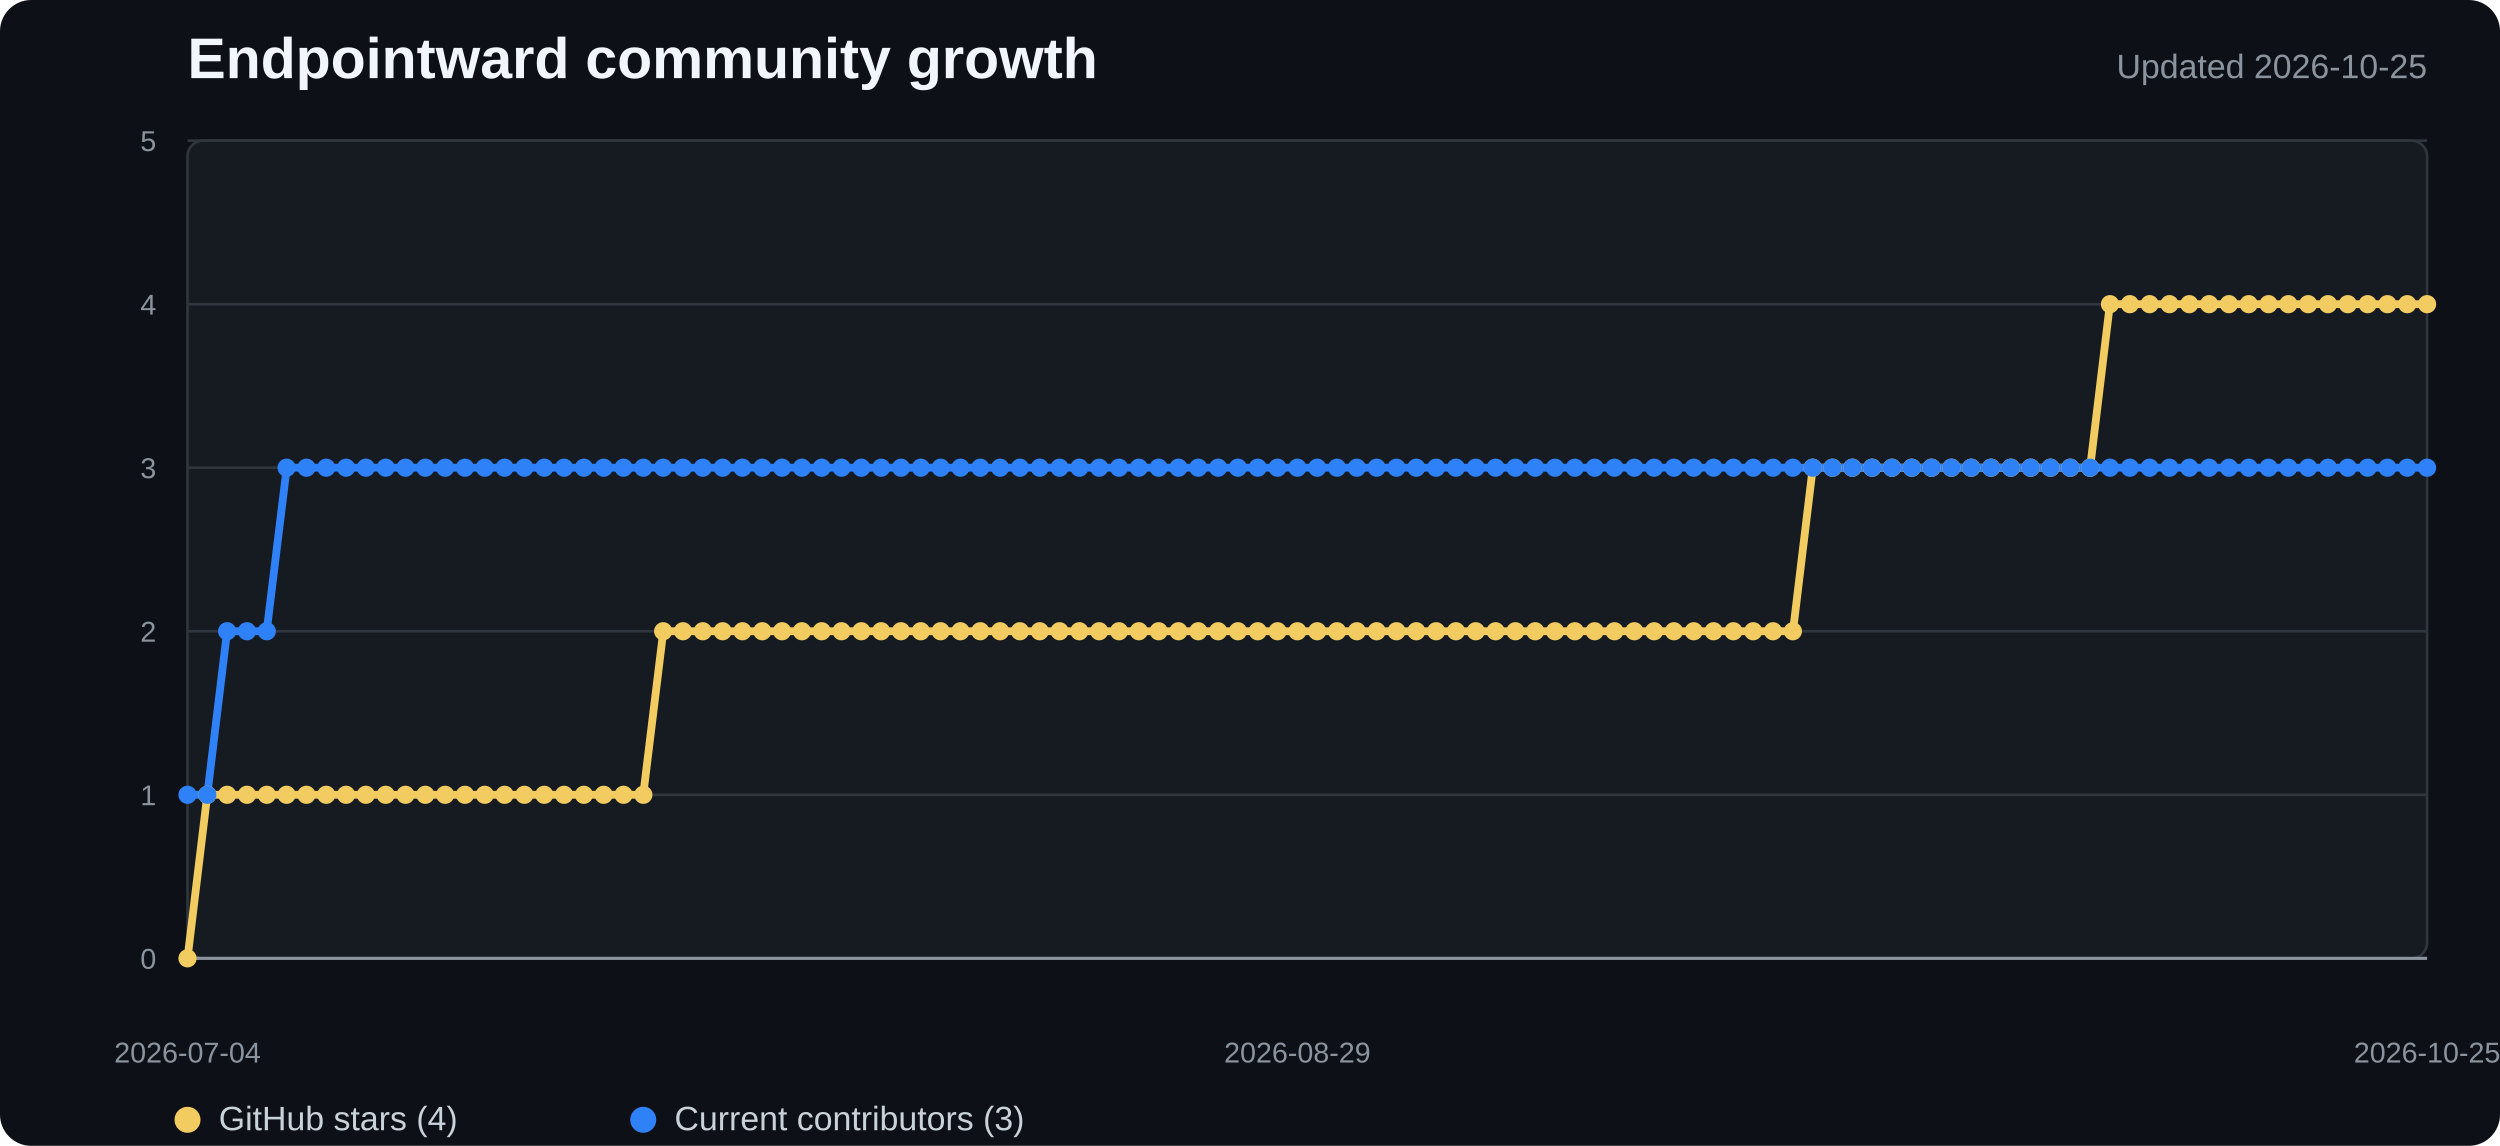
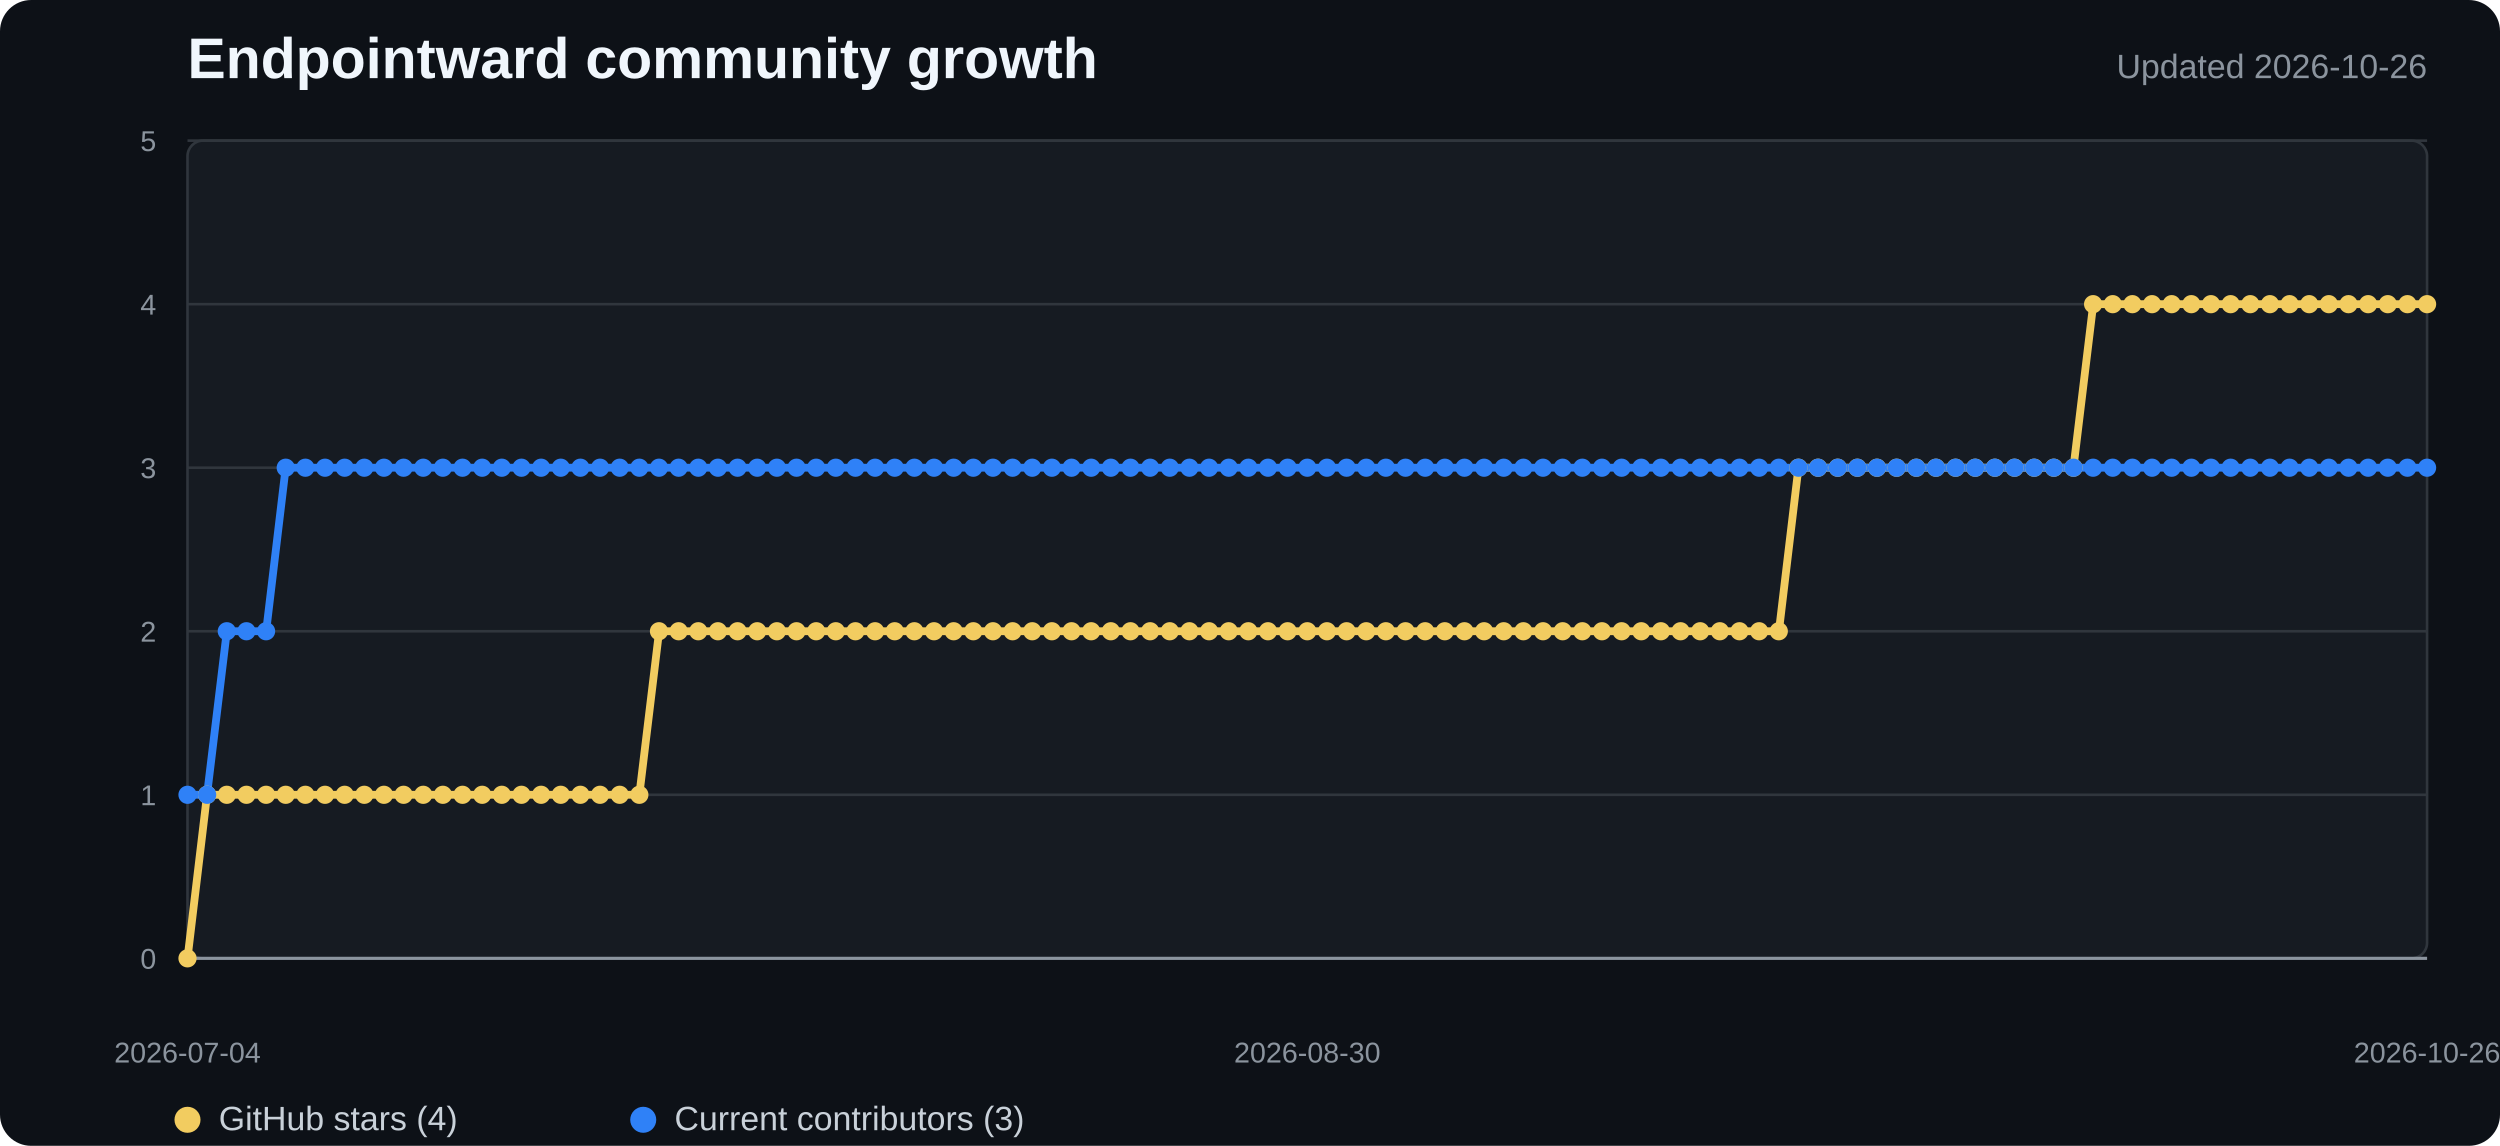
<svg xmlns="http://www.w3.org/2000/svg" width="960" height="440" viewBox="0 0 960 440" role="img" aria-labelledby="title desc">
  <style>
    .background{fill:#0d1117}.plot{fill:#161b22;stroke:#30363d}.grid{stroke:#30363d;stroke-width:1}.axis{stroke:#8b949e;stroke-width:1.2}
    .title{fill:#f0f6fc;font:700 22px "Segoe UI",Arial,sans-serif}.subtitle{fill:#8b949e;font:13px "Segoe UI",Arial,sans-serif}
    .tick{fill:#8b949e;font:11px "Segoe UI",Arial,sans-serif}.legend{fill:#c9d1d9;font:13px "Segoe UI",Arial,sans-serif}
    .stars{fill:none;stroke:#f2cc60;stroke-width:3;stroke-linejoin:round;stroke-linecap:round}
    .contributors{fill:none;stroke:#2f81f7;stroke-width:3;stroke-linejoin:round;stroke-linecap:round}
    .star-dot{fill:#f2cc60}.contributor-dot{fill:#2f81f7}
  </style>
  <rect width="100%" height="100%" rx="12" class="background" />
  <text x="72" y="30" class="title">Endpointward community growth</text>
-   <text x="932" y="30" text-anchor="end" class="subtitle">Updated 2026-10-25</text>
+   <text x="932" y="30" text-anchor="end" class="subtitle">Updated 2026-10-26</text>
  <rect x="72" y="54" width="860" height="314" rx="6" class="plot" />
  <line x1="72" y1="368" x2="932" y2="368" class="grid" />
  <text x="60" y="372" text-anchor="end" class="tick">0</text>
  <line x1="72" y1="305.2" x2="932" y2="305.2" class="grid" />
  <text x="60" y="309.2" text-anchor="end" class="tick">1</text>
  <line x1="72" y1="242.4" x2="932" y2="242.4" class="grid" />
  <text x="60" y="246.4" text-anchor="end" class="tick">2</text>
  <line x1="72" y1="179.6" x2="932" y2="179.6" class="grid" />
  <text x="60" y="183.6" text-anchor="end" class="tick">3</text>
  <line x1="72" y1="116.8" x2="932" y2="116.8" class="grid" />
  <text x="60" y="120.8" text-anchor="end" class="tick">4</text>
  <line x1="72" y1="54" x2="932" y2="54" class="grid" />
  <text x="60" y="58" text-anchor="end" class="tick">5</text>
  <line x1="72" y1="368" x2="932" y2="368" class="axis" />
-   <polyline points="72.0,368.0 79.6,305.2 87.2,305.2 94.8,305.2 102.4,305.2 110.1,305.2 117.7,305.2 125.3,305.2 132.9,305.2 140.5,305.2 148.1,305.2 155.7,305.2 163.3,305.2 170.9,305.2 178.5,305.2 186.2,305.2 193.8,305.2 201.4,305.2 209.0,305.2 216.6,305.2 224.2,305.2 231.8,305.2 239.4,305.2 247.0,305.2 254.7,242.4 262.3,242.4 269.9,242.4 277.5,242.4 285.1,242.4 292.7,242.4 300.3,242.4 307.9,242.4 315.5,242.4 323.2,242.4 330.8,242.4 338.4,242.4 346.0,242.4 353.6,242.4 361.2,242.4 368.8,242.4 376.4,242.4 384.0,242.4 391.6,242.4 399.3,242.4 406.9,242.4 414.5,242.4 422.1,242.4 429.7,242.4 437.3,242.4 444.9,242.4 452.5,242.4 460.1,242.4 467.8,242.4 475.4,242.4 483.0,242.4 490.6,242.4 498.2,242.4 505.8,242.4 513.4,242.4 521.0,242.4 528.6,242.4 536.2,242.4 543.9,242.4 551.5,242.4 559.1,242.4 566.7,242.4 574.3,242.4 581.9,242.4 589.5,242.4 597.1,242.4 604.7,242.4 612.4,242.4 620.0,242.4 627.6,242.4 635.2,242.4 642.8,242.4 650.4,242.4 658.0,242.4 665.6,242.4 673.2,242.4 680.8,242.4 688.5,242.4 696.1,179.6 703.7,179.6 711.3,179.6 718.9,179.6 726.5,179.6 734.1,179.6 741.7,179.6 749.3,179.6 757.0,179.6 764.6,179.6 772.2,179.6 779.8,179.6 787.4,179.6 795.0,179.6 802.6,179.6 810.2,116.8 817.8,116.8 825.5,116.8 833.1,116.8 840.7,116.8 848.3,116.8 855.9,116.8 863.5,116.8 871.1,116.8 878.7,116.8 886.3,116.8 893.9,116.8 901.6,116.8 909.2,116.8 916.8,116.8 924.4,116.8 932.0,116.8" class="stars" />
-   <polyline points="72.0,305.2 79.6,305.2 87.2,242.4 94.8,242.4 102.4,242.4 110.1,179.6 117.7,179.6 125.3,179.6 132.9,179.6 140.5,179.6 148.1,179.6 155.7,179.6 163.3,179.6 170.9,179.6 178.5,179.6 186.2,179.6 193.8,179.6 201.4,179.6 209.0,179.6 216.6,179.6 224.2,179.6 231.8,179.6 239.4,179.6 247.0,179.6 254.7,179.6 262.3,179.6 269.9,179.6 277.5,179.6 285.1,179.6 292.7,179.6 300.3,179.6 307.9,179.6 315.5,179.6 323.2,179.6 330.8,179.6 338.4,179.6 346.0,179.6 353.6,179.6 361.2,179.6 368.8,179.6 376.4,179.6 384.0,179.6 391.6,179.6 399.3,179.6 406.9,179.6 414.5,179.6 422.1,179.6 429.7,179.6 437.3,179.6 444.9,179.6 452.5,179.6 460.1,179.6 467.8,179.6 475.4,179.6 483.0,179.6 490.6,179.6 498.2,179.6 505.8,179.6 513.4,179.6 521.0,179.6 528.6,179.6 536.2,179.6 543.9,179.6 551.5,179.6 559.1,179.6 566.7,179.6 574.3,179.6 581.9,179.6 589.5,179.6 597.1,179.6 604.7,179.6 612.4,179.6 620.0,179.6 627.6,179.6 635.2,179.6 642.8,179.6 650.4,179.6 658.0,179.6 665.6,179.6 673.2,179.6 680.8,179.6 688.5,179.6 696.1,179.6 703.7,179.6 711.3,179.6 718.9,179.6 726.5,179.6 734.1,179.6 741.7,179.6 749.3,179.6 757.0,179.6 764.6,179.6 772.2,179.6 779.8,179.6 787.4,179.6 795.0,179.6 802.6,179.6 810.2,179.6 817.8,179.6 825.5,179.6 833.1,179.6 840.7,179.6 848.3,179.6 855.9,179.6 863.5,179.6 871.1,179.6 878.7,179.6 886.3,179.6 893.9,179.6 901.6,179.6 909.2,179.6 916.8,179.6 924.4,179.6 932.0,179.6" class="contributors" />
+   <polyline points="72.0,368.0 79.5,305.2 87.1,305.2 94.6,305.2 102.2,305.2 109.7,305.2 117.3,305.2 124.8,305.2 132.4,305.2 139.9,305.2 147.4,305.2 155.0,305.2 162.5,305.2 170.1,305.2 177.6,305.2 185.2,305.2 192.7,305.2 200.2,305.2 207.8,305.2 215.3,305.2 222.9,305.2 230.4,305.2 238.0,305.2 245.5,305.2 253.1,242.4 260.6,242.4 268.1,242.4 275.7,242.4 283.2,242.4 290.8,242.4 298.3,242.4 305.9,242.4 313.4,242.4 320.9,242.4 328.5,242.4 336.0,242.4 343.6,242.4 351.1,242.4 358.7,242.4 366.2,242.4 373.8,242.4 381.3,242.4 388.8,242.4 396.4,242.4 403.9,242.4 411.5,242.4 419.0,242.4 426.6,242.4 434.1,242.4 441.6,242.4 449.2,242.4 456.7,242.4 464.3,242.4 471.8,242.4 479.4,242.4 486.9,242.4 494.5,242.4 502.0,242.4 509.5,242.4 517.1,242.4 524.6,242.4 532.2,242.4 539.7,242.4 547.3,242.4 554.8,242.4 562.4,242.4 569.9,242.4 577.4,242.4 585.0,242.4 592.5,242.4 600.1,242.4 607.6,242.4 615.2,242.4 622.7,242.4 630.2,242.4 637.8,242.4 645.3,242.4 652.9,242.4 660.4,242.4 668.0,242.4 675.5,242.4 683.1,242.4 690.6,179.6 698.1,179.6 705.7,179.6 713.2,179.6 720.8,179.6 728.3,179.6 735.9,179.6 743.4,179.6 750.9,179.6 758.5,179.6 766.0,179.6 773.6,179.6 781.1,179.6 788.7,179.6 796.2,179.6 803.8,116.8 811.3,116.8 818.8,116.8 826.4,116.8 833.9,116.8 841.5,116.8 849.0,116.8 856.6,116.8 864.1,116.8 871.6,116.8 879.2,116.8 886.7,116.8 894.3,116.8 901.8,116.8 909.4,116.8 916.9,116.8 924.5,116.8 932.0,116.8" class="stars" />
+   <polyline points="72.0,305.2 79.5,305.2 87.1,242.4 94.6,242.4 102.2,242.4 109.7,179.6 117.3,179.6 124.8,179.6 132.4,179.6 139.9,179.6 147.4,179.6 155.0,179.6 162.5,179.6 170.1,179.6 177.6,179.6 185.2,179.6 192.7,179.6 200.2,179.6 207.8,179.6 215.3,179.6 222.9,179.6 230.4,179.6 238.0,179.6 245.5,179.6 253.1,179.6 260.6,179.6 268.1,179.6 275.7,179.6 283.2,179.6 290.8,179.6 298.3,179.6 305.9,179.6 313.4,179.6 320.9,179.6 328.5,179.6 336.0,179.6 343.6,179.6 351.1,179.6 358.7,179.6 366.2,179.6 373.8,179.6 381.3,179.6 388.8,179.6 396.4,179.6 403.9,179.6 411.5,179.6 419.0,179.6 426.6,179.6 434.1,179.6 441.6,179.6 449.2,179.6 456.7,179.6 464.3,179.6 471.8,179.6 479.4,179.6 486.9,179.6 494.5,179.6 502.0,179.6 509.5,179.6 517.1,179.6 524.6,179.6 532.2,179.6 539.7,179.6 547.3,179.6 554.8,179.6 562.4,179.6 569.9,179.6 577.4,179.6 585.0,179.6 592.5,179.6 600.1,179.6 607.6,179.6 615.2,179.6 622.7,179.6 630.2,179.6 637.8,179.6 645.3,179.6 652.9,179.6 660.4,179.6 668.0,179.6 675.5,179.6 683.1,179.6 690.6,179.6 698.1,179.6 705.7,179.6 713.2,179.6 720.8,179.6 728.3,179.6 735.9,179.6 743.4,179.6 750.9,179.6 758.5,179.6 766.0,179.6 773.6,179.6 781.1,179.6 788.7,179.6 796.2,179.6 803.8,179.6 811.3,179.6 818.8,179.6 826.4,179.6 833.9,179.6 841.5,179.6 849.0,179.6 856.6,179.6 864.1,179.6 871.6,179.6 879.2,179.6 886.7,179.6 894.3,179.6 901.8,179.6 909.4,179.6 916.9,179.6 924.5,179.6 932.0,179.6" class="contributors" />
  <circle cx="72" cy="368" r="3.5" class="star-dot" />
-   <circle cx="79.611" cy="305.2" r="3.5" class="star-dot" />
-   <circle cx="87.221" cy="305.2" r="3.5" class="star-dot" />
-   <circle cx="94.832" cy="305.2" r="3.5" class="star-dot" />
-   <circle cx="102.442" cy="305.2" r="3.5" class="star-dot" />
-   <circle cx="110.053" cy="305.2" r="3.5" class="star-dot" />
-   <circle cx="117.664" cy="305.2" r="3.5" class="star-dot" />
-   <circle cx="125.274" cy="305.2" r="3.5" class="star-dot" />
-   <circle cx="132.885" cy="305.2" r="3.5" class="star-dot" />
-   <circle cx="140.496" cy="305.2" r="3.5" class="star-dot" />
-   <circle cx="148.106" cy="305.2" r="3.5" class="star-dot" />
-   <circle cx="155.717" cy="305.2" r="3.5" class="star-dot" />
-   <circle cx="163.327" cy="305.2" r="3.5" class="star-dot" />
-   <circle cx="170.938" cy="305.2" r="3.5" class="star-dot" />
-   <circle cx="178.549" cy="305.2" r="3.5" class="star-dot" />
-   <circle cx="186.159" cy="305.2" r="3.5" class="star-dot" />
-   <circle cx="193.77" cy="305.2" r="3.5" class="star-dot" />
-   <circle cx="201.381" cy="305.2" r="3.5" class="star-dot" />
-   <circle cx="208.991" cy="305.2" r="3.5" class="star-dot" />
-   <circle cx="216.602" cy="305.2" r="3.5" class="star-dot" />
-   <circle cx="224.212" cy="305.2" r="3.5" class="star-dot" />
-   <circle cx="231.823" cy="305.2" r="3.5" class="star-dot" />
-   <circle cx="239.434" cy="305.2" r="3.5" class="star-dot" />
-   <circle cx="247.044" cy="305.2" r="3.5" class="star-dot" />
-   <circle cx="254.655" cy="242.4" r="3.5" class="star-dot" />
-   <circle cx="262.265" cy="242.4" r="3.5" class="star-dot" />
-   <circle cx="269.876" cy="242.4" r="3.5" class="star-dot" />
-   <circle cx="277.487" cy="242.4" r="3.5" class="star-dot" />
-   <circle cx="285.097" cy="242.4" r="3.5" class="star-dot" />
-   <circle cx="292.708" cy="242.4" r="3.5" class="star-dot" />
-   <circle cx="300.319" cy="242.4" r="3.5" class="star-dot" />
-   <circle cx="307.929" cy="242.4" r="3.5" class="star-dot" />
-   <circle cx="315.54" cy="242.4" r="3.5" class="star-dot" />
-   <circle cx="323.15" cy="242.4" r="3.5" class="star-dot" />
-   <circle cx="330.761" cy="242.4" r="3.5" class="star-dot" />
-   <circle cx="338.372" cy="242.4" r="3.5" class="star-dot" />
-   <circle cx="345.982" cy="242.4" r="3.5" class="star-dot" />
-   <circle cx="353.593" cy="242.4" r="3.5" class="star-dot" />
-   <circle cx="361.204" cy="242.4" r="3.5" class="star-dot" />
-   <circle cx="368.814" cy="242.4" r="3.5" class="star-dot" />
-   <circle cx="376.425" cy="242.4" r="3.5" class="star-dot" />
-   <circle cx="384.035" cy="242.4" r="3.5" class="star-dot" />
-   <circle cx="391.646" cy="242.4" r="3.5" class="star-dot" />
-   <circle cx="399.257" cy="242.4" r="3.5" class="star-dot" />
-   <circle cx="406.867" cy="242.4" r="3.5" class="star-dot" />
-   <circle cx="414.478" cy="242.4" r="3.5" class="star-dot" />
-   <circle cx="422.088" cy="242.4" r="3.5" class="star-dot" />
-   <circle cx="429.699" cy="242.4" r="3.5" class="star-dot" />
-   <circle cx="437.31" cy="242.4" r="3.5" class="star-dot" />
-   <circle cx="444.92" cy="242.4" r="3.5" class="star-dot" />
-   <circle cx="452.531" cy="242.4" r="3.5" class="star-dot" />
-   <circle cx="460.142" cy="242.4" r="3.5" class="star-dot" />
-   <circle cx="467.752" cy="242.4" r="3.5" class="star-dot" />
-   <circle cx="475.363" cy="242.4" r="3.5" class="star-dot" />
-   <circle cx="482.973" cy="242.4" r="3.5" class="star-dot" />
-   <circle cx="490.584" cy="242.4" r="3.5" class="star-dot" />
-   <circle cx="498.195" cy="242.4" r="3.5" class="star-dot" />
-   <circle cx="505.805" cy="242.4" r="3.5" class="star-dot" />
-   <circle cx="513.416" cy="242.4" r="3.5" class="star-dot" />
-   <circle cx="521.027" cy="242.4" r="3.5" class="star-dot" />
-   <circle cx="528.637" cy="242.4" r="3.5" class="star-dot" />
-   <circle cx="536.248" cy="242.4" r="3.5" class="star-dot" />
-   <circle cx="543.858" cy="242.4" r="3.5" class="star-dot" />
-   <circle cx="551.469" cy="242.4" r="3.5" class="star-dot" />
-   <circle cx="559.08" cy="242.4" r="3.5" class="star-dot" />
-   <circle cx="566.69" cy="242.4" r="3.5" class="star-dot" />
-   <circle cx="574.301" cy="242.4" r="3.5" class="star-dot" />
-   <circle cx="581.912" cy="242.4" r="3.5" class="star-dot" />
-   <circle cx="589.522" cy="242.4" r="3.5" class="star-dot" />
-   <circle cx="597.133" cy="242.4" r="3.5" class="star-dot" />
-   <circle cx="604.743" cy="242.4" r="3.5" class="star-dot" />
-   <circle cx="612.354" cy="242.4" r="3.5" class="star-dot" />
-   <circle cx="619.965" cy="242.4" r="3.5" class="star-dot" />
-   <circle cx="627.575" cy="242.4" r="3.5" class="star-dot" />
-   <circle cx="635.186" cy="242.4" r="3.5" class="star-dot" />
-   <circle cx="642.796" cy="242.4" r="3.5" class="star-dot" />
-   <circle cx="650.407" cy="242.4" r="3.5" class="star-dot" />
-   <circle cx="658.018" cy="242.4" r="3.5" class="star-dot" />
-   <circle cx="665.628" cy="242.4" r="3.5" class="star-dot" />
-   <circle cx="673.239" cy="242.4" r="3.5" class="star-dot" />
-   <circle cx="680.85" cy="242.4" r="3.5" class="star-dot" />
-   <circle cx="688.46" cy="242.4" r="3.5" class="star-dot" />
-   <circle cx="696.071" cy="179.6" r="3.5" class="star-dot" />
-   <circle cx="703.681" cy="179.6" r="3.5" class="star-dot" />
-   <circle cx="711.292" cy="179.6" r="3.5" class="star-dot" />
-   <circle cx="718.903" cy="179.6" r="3.5" class="star-dot" />
-   <circle cx="726.513" cy="179.6" r="3.5" class="star-dot" />
-   <circle cx="734.124" cy="179.6" r="3.5" class="star-dot" />
-   <circle cx="741.735" cy="179.6" r="3.5" class="star-dot" />
-   <circle cx="749.345" cy="179.6" r="3.5" class="star-dot" />
-   <circle cx="756.956" cy="179.6" r="3.5" class="star-dot" />
-   <circle cx="764.566" cy="179.6" r="3.5" class="star-dot" />
-   <circle cx="772.177" cy="179.6" r="3.5" class="star-dot" />
-   <circle cx="779.788" cy="179.6" r="3.5" class="star-dot" />
-   <circle cx="787.398" cy="179.6" r="3.5" class="star-dot" />
-   <circle cx="795.009" cy="179.6" r="3.5" class="star-dot" />
-   <circle cx="802.619" cy="179.6" r="3.5" class="star-dot" />
-   <circle cx="810.23" cy="116.8" r="3.5" class="star-dot" />
-   <circle cx="817.841" cy="116.8" r="3.5" class="star-dot" />
-   <circle cx="825.451" cy="116.8" r="3.5" class="star-dot" />
-   <circle cx="833.062" cy="116.8" r="3.5" class="star-dot" />
-   <circle cx="840.673" cy="116.8" r="3.5" class="star-dot" />
-   <circle cx="848.283" cy="116.8" r="3.5" class="star-dot" />
-   <circle cx="855.894" cy="116.8" r="3.5" class="star-dot" />
-   <circle cx="863.504" cy="116.8" r="3.5" class="star-dot" />
-   <circle cx="871.115" cy="116.8" r="3.5" class="star-dot" />
-   <circle cx="878.726" cy="116.8" r="3.5" class="star-dot" />
-   <circle cx="886.336" cy="116.8" r="3.5" class="star-dot" />
-   <circle cx="893.947" cy="116.8" r="3.5" class="star-dot" />
-   <circle cx="901.558" cy="116.8" r="3.5" class="star-dot" />
-   <circle cx="909.168" cy="116.8" r="3.5" class="star-dot" />
-   <circle cx="916.779" cy="116.8" r="3.5" class="star-dot" />
-   <circle cx="924.389" cy="116.8" r="3.5" class="star-dot" />
+   <circle cx="79.544" cy="305.2" r="3.5" class="star-dot" />
+   <circle cx="87.088" cy="305.2" r="3.5" class="star-dot" />
+   <circle cx="94.632" cy="305.2" r="3.5" class="star-dot" />
+   <circle cx="102.175" cy="305.2" r="3.5" class="star-dot" />
+   <circle cx="109.719" cy="305.2" r="3.5" class="star-dot" />
+   <circle cx="117.263" cy="305.2" r="3.5" class="star-dot" />
+   <circle cx="124.807" cy="305.2" r="3.5" class="star-dot" />
+   <circle cx="132.351" cy="305.2" r="3.5" class="star-dot" />
+   <circle cx="139.895" cy="305.2" r="3.5" class="star-dot" />
+   <circle cx="147.439" cy="305.2" r="3.5" class="star-dot" />
+   <circle cx="154.982" cy="305.2" r="3.5" class="star-dot" />
+   <circle cx="162.526" cy="305.2" r="3.5" class="star-dot" />
+   <circle cx="170.07" cy="305.2" r="3.5" class="star-dot" />
+   <circle cx="177.614" cy="305.2" r="3.5" class="star-dot" />
+   <circle cx="185.158" cy="305.2" r="3.5" class="star-dot" />
+   <circle cx="192.702" cy="305.2" r="3.5" class="star-dot" />
+   <circle cx="200.246" cy="305.2" r="3.5" class="star-dot" />
+   <circle cx="207.789" cy="305.2" r="3.5" class="star-dot" />
+   <circle cx="215.333" cy="305.2" r="3.5" class="star-dot" />
+   <circle cx="222.877" cy="305.2" r="3.5" class="star-dot" />
+   <circle cx="230.421" cy="305.2" r="3.5" class="star-dot" />
+   <circle cx="237.965" cy="305.2" r="3.5" class="star-dot" />
+   <circle cx="245.509" cy="305.2" r="3.5" class="star-dot" />
+   <circle cx="253.053" cy="242.4" r="3.5" class="star-dot" />
+   <circle cx="260.596" cy="242.4" r="3.5" class="star-dot" />
+   <circle cx="268.14" cy="242.4" r="3.5" class="star-dot" />
+   <circle cx="275.684" cy="242.4" r="3.5" class="star-dot" />
+   <circle cx="283.228" cy="242.4" r="3.5" class="star-dot" />
+   <circle cx="290.772" cy="242.4" r="3.5" class="star-dot" />
+   <circle cx="298.316" cy="242.4" r="3.5" class="star-dot" />
+   <circle cx="305.86" cy="242.4" r="3.5" class="star-dot" />
+   <circle cx="313.404" cy="242.4" r="3.5" class="star-dot" />
+   <circle cx="320.947" cy="242.4" r="3.5" class="star-dot" />
+   <circle cx="328.491" cy="242.4" r="3.5" class="star-dot" />
+   <circle cx="336.035" cy="242.4" r="3.5" class="star-dot" />
+   <circle cx="343.579" cy="242.4" r="3.5" class="star-dot" />
+   <circle cx="351.123" cy="242.4" r="3.5" class="star-dot" />
+   <circle cx="358.667" cy="242.4" r="3.5" class="star-dot" />
+   <circle cx="366.211" cy="242.4" r="3.5" class="star-dot" />
+   <circle cx="373.754" cy="242.4" r="3.5" class="star-dot" />
+   <circle cx="381.298" cy="242.4" r="3.5" class="star-dot" />
+   <circle cx="388.842" cy="242.4" r="3.5" class="star-dot" />
+   <circle cx="396.386" cy="242.4" r="3.5" class="star-dot" />
+   <circle cx="403.93" cy="242.4" r="3.5" class="star-dot" />
+   <circle cx="411.474" cy="242.4" r="3.5" class="star-dot" />
+   <circle cx="419.018" cy="242.4" r="3.5" class="star-dot" />
+   <circle cx="426.561" cy="242.4" r="3.5" class="star-dot" />
+   <circle cx="434.105" cy="242.4" r="3.5" class="star-dot" />
+   <circle cx="441.649" cy="242.4" r="3.5" class="star-dot" />
+   <circle cx="449.193" cy="242.4" r="3.5" class="star-dot" />
+   <circle cx="456.737" cy="242.4" r="3.5" class="star-dot" />
+   <circle cx="464.281" cy="242.4" r="3.5" class="star-dot" />
+   <circle cx="471.825" cy="242.4" r="3.5" class="star-dot" />
+   <circle cx="479.368" cy="242.4" r="3.5" class="star-dot" />
+   <circle cx="486.912" cy="242.4" r="3.5" class="star-dot" />
+   <circle cx="494.456" cy="242.4" r="3.5" class="star-dot" />
+   <circle cx="502" cy="242.4" r="3.5" class="star-dot" />
+   <circle cx="509.544" cy="242.4" r="3.5" class="star-dot" />
+   <circle cx="517.088" cy="242.4" r="3.5" class="star-dot" />
+   <circle cx="524.632" cy="242.4" r="3.5" class="star-dot" />
+   <circle cx="532.175" cy="242.4" r="3.5" class="star-dot" />
+   <circle cx="539.719" cy="242.4" r="3.5" class="star-dot" />
+   <circle cx="547.263" cy="242.4" r="3.5" class="star-dot" />
+   <circle cx="554.807" cy="242.4" r="3.5" class="star-dot" />
+   <circle cx="562.351" cy="242.4" r="3.5" class="star-dot" />
+   <circle cx="569.895" cy="242.4" r="3.5" class="star-dot" />
+   <circle cx="577.439" cy="242.4" r="3.5" class="star-dot" />
+   <circle cx="584.982" cy="242.4" r="3.5" class="star-dot" />
+   <circle cx="592.526" cy="242.4" r="3.5" class="star-dot" />
+   <circle cx="600.07" cy="242.4" r="3.5" class="star-dot" />
+   <circle cx="607.614" cy="242.4" r="3.5" class="star-dot" />
+   <circle cx="615.158" cy="242.4" r="3.5" class="star-dot" />
+   <circle cx="622.702" cy="242.4" r="3.5" class="star-dot" />
+   <circle cx="630.246" cy="242.4" r="3.5" class="star-dot" />
+   <circle cx="637.789" cy="242.4" r="3.5" class="star-dot" />
+   <circle cx="645.333" cy="242.4" r="3.5" class="star-dot" />
+   <circle cx="652.877" cy="242.4" r="3.5" class="star-dot" />
+   <circle cx="660.421" cy="242.4" r="3.5" class="star-dot" />
+   <circle cx="667.965" cy="242.4" r="3.5" class="star-dot" />
+   <circle cx="675.509" cy="242.4" r="3.5" class="star-dot" />
+   <circle cx="683.053" cy="242.4" r="3.5" class="star-dot" />
+   <circle cx="690.596" cy="179.6" r="3.5" class="star-dot" />
+   <circle cx="698.14" cy="179.6" r="3.5" class="star-dot" />
+   <circle cx="705.684" cy="179.6" r="3.5" class="star-dot" />
+   <circle cx="713.228" cy="179.6" r="3.5" class="star-dot" />
+   <circle cx="720.772" cy="179.6" r="3.5" class="star-dot" />
+   <circle cx="728.316" cy="179.6" r="3.5" class="star-dot" />
+   <circle cx="735.86" cy="179.6" r="3.5" class="star-dot" />
+   <circle cx="743.404" cy="179.6" r="3.5" class="star-dot" />
+   <circle cx="750.947" cy="179.6" r="3.5" class="star-dot" />
+   <circle cx="758.491" cy="179.6" r="3.5" class="star-dot" />
+   <circle cx="766.035" cy="179.6" r="3.5" class="star-dot" />
+   <circle cx="773.579" cy="179.6" r="3.5" class="star-dot" />
+   <circle cx="781.123" cy="179.6" r="3.5" class="star-dot" />
+   <circle cx="788.667" cy="179.6" r="3.5" class="star-dot" />
+   <circle cx="796.211" cy="179.6" r="3.5" class="star-dot" />
+   <circle cx="803.754" cy="116.8" r="3.5" class="star-dot" />
+   <circle cx="811.298" cy="116.8" r="3.5" class="star-dot" />
+   <circle cx="818.842" cy="116.8" r="3.5" class="star-dot" />
+   <circle cx="826.386" cy="116.8" r="3.5" class="star-dot" />
+   <circle cx="833.93" cy="116.8" r="3.5" class="star-dot" />
+   <circle cx="841.474" cy="116.8" r="3.5" class="star-dot" />
+   <circle cx="849.018" cy="116.8" r="3.5" class="star-dot" />
+   <circle cx="856.561" cy="116.8" r="3.5" class="star-dot" />
+   <circle cx="864.105" cy="116.8" r="3.5" class="star-dot" />
+   <circle cx="871.649" cy="116.8" r="3.5" class="star-dot" />
+   <circle cx="879.193" cy="116.8" r="3.5" class="star-dot" />
+   <circle cx="886.737" cy="116.8" r="3.5" class="star-dot" />
+   <circle cx="894.281" cy="116.8" r="3.5" class="star-dot" />
+   <circle cx="901.825" cy="116.8" r="3.5" class="star-dot" />
+   <circle cx="909.368" cy="116.8" r="3.5" class="star-dot" />
+   <circle cx="916.912" cy="116.8" r="3.5" class="star-dot" />
+   <circle cx="924.456" cy="116.8" r="3.5" class="star-dot" />
  <circle cx="932" cy="116.8" r="3.5" class="star-dot" />
  <circle cx="72" cy="305.2" r="3.5" class="contributor-dot" />
-   <circle cx="79.611" cy="305.2" r="3.5" class="contributor-dot" />
-   <circle cx="87.221" cy="242.4" r="3.5" class="contributor-dot" />
-   <circle cx="94.832" cy="242.4" r="3.5" class="contributor-dot" />
-   <circle cx="102.442" cy="242.4" r="3.5" class="contributor-dot" />
-   <circle cx="110.053" cy="179.6" r="3.5" class="contributor-dot" />
-   <circle cx="117.664" cy="179.6" r="3.5" class="contributor-dot" />
-   <circle cx="125.274" cy="179.6" r="3.5" class="contributor-dot" />
-   <circle cx="132.885" cy="179.6" r="3.5" class="contributor-dot" />
-   <circle cx="140.496" cy="179.6" r="3.5" class="contributor-dot" />
-   <circle cx="148.106" cy="179.6" r="3.5" class="contributor-dot" />
-   <circle cx="155.717" cy="179.6" r="3.5" class="contributor-dot" />
-   <circle cx="163.327" cy="179.6" r="3.5" class="contributor-dot" />
-   <circle cx="170.938" cy="179.6" r="3.5" class="contributor-dot" />
-   <circle cx="178.549" cy="179.6" r="3.5" class="contributor-dot" />
-   <circle cx="186.159" cy="179.6" r="3.5" class="contributor-dot" />
-   <circle cx="193.77" cy="179.6" r="3.5" class="contributor-dot" />
-   <circle cx="201.381" cy="179.6" r="3.5" class="contributor-dot" />
-   <circle cx="208.991" cy="179.6" r="3.5" class="contributor-dot" />
-   <circle cx="216.602" cy="179.6" r="3.5" class="contributor-dot" />
-   <circle cx="224.212" cy="179.6" r="3.5" class="contributor-dot" />
-   <circle cx="231.823" cy="179.6" r="3.5" class="contributor-dot" />
-   <circle cx="239.434" cy="179.6" r="3.5" class="contributor-dot" />
-   <circle cx="247.044" cy="179.6" r="3.5" class="contributor-dot" />
-   <circle cx="254.655" cy="179.6" r="3.5" class="contributor-dot" />
-   <circle cx="262.265" cy="179.6" r="3.5" class="contributor-dot" />
-   <circle cx="269.876" cy="179.6" r="3.5" class="contributor-dot" />
-   <circle cx="277.487" cy="179.6" r="3.5" class="contributor-dot" />
-   <circle cx="285.097" cy="179.6" r="3.5" class="contributor-dot" />
-   <circle cx="292.708" cy="179.6" r="3.5" class="contributor-dot" />
-   <circle cx="300.319" cy="179.6" r="3.5" class="contributor-dot" />
-   <circle cx="307.929" cy="179.6" r="3.5" class="contributor-dot" />
-   <circle cx="315.54" cy="179.6" r="3.5" class="contributor-dot" />
-   <circle cx="323.15" cy="179.6" r="3.5" class="contributor-dot" />
-   <circle cx="330.761" cy="179.6" r="3.5" class="contributor-dot" />
-   <circle cx="338.372" cy="179.6" r="3.5" class="contributor-dot" />
-   <circle cx="345.982" cy="179.6" r="3.5" class="contributor-dot" />
-   <circle cx="353.593" cy="179.6" r="3.5" class="contributor-dot" />
-   <circle cx="361.204" cy="179.6" r="3.5" class="contributor-dot" />
-   <circle cx="368.814" cy="179.6" r="3.5" class="contributor-dot" />
-   <circle cx="376.425" cy="179.6" r="3.5" class="contributor-dot" />
-   <circle cx="384.035" cy="179.6" r="3.5" class="contributor-dot" />
-   <circle cx="391.646" cy="179.6" r="3.5" class="contributor-dot" />
-   <circle cx="399.257" cy="179.6" r="3.5" class="contributor-dot" />
-   <circle cx="406.867" cy="179.6" r="3.5" class="contributor-dot" />
-   <circle cx="414.478" cy="179.6" r="3.5" class="contributor-dot" />
-   <circle cx="422.088" cy="179.6" r="3.5" class="contributor-dot" />
-   <circle cx="429.699" cy="179.6" r="3.5" class="contributor-dot" />
-   <circle cx="437.31" cy="179.6" r="3.5" class="contributor-dot" />
-   <circle cx="444.92" cy="179.6" r="3.5" class="contributor-dot" />
-   <circle cx="452.531" cy="179.6" r="3.5" class="contributor-dot" />
-   <circle cx="460.142" cy="179.6" r="3.5" class="contributor-dot" />
-   <circle cx="467.752" cy="179.6" r="3.5" class="contributor-dot" />
-   <circle cx="475.363" cy="179.6" r="3.5" class="contributor-dot" />
-   <circle cx="482.973" cy="179.6" r="3.5" class="contributor-dot" />
-   <circle cx="490.584" cy="179.6" r="3.5" class="contributor-dot" />
-   <circle cx="498.195" cy="179.6" r="3.5" class="contributor-dot" />
-   <circle cx="505.805" cy="179.6" r="3.5" class="contributor-dot" />
-   <circle cx="513.416" cy="179.6" r="3.5" class="contributor-dot" />
-   <circle cx="521.027" cy="179.6" r="3.5" class="contributor-dot" />
-   <circle cx="528.637" cy="179.6" r="3.5" class="contributor-dot" />
-   <circle cx="536.248" cy="179.6" r="3.5" class="contributor-dot" />
-   <circle cx="543.858" cy="179.6" r="3.5" class="contributor-dot" />
-   <circle cx="551.469" cy="179.6" r="3.5" class="contributor-dot" />
-   <circle cx="559.08" cy="179.6" r="3.5" class="contributor-dot" />
-   <circle cx="566.69" cy="179.6" r="3.5" class="contributor-dot" />
-   <circle cx="574.301" cy="179.6" r="3.5" class="contributor-dot" />
-   <circle cx="581.912" cy="179.6" r="3.5" class="contributor-dot" />
-   <circle cx="589.522" cy="179.6" r="3.5" class="contributor-dot" />
-   <circle cx="597.133" cy="179.6" r="3.5" class="contributor-dot" />
-   <circle cx="604.743" cy="179.6" r="3.5" class="contributor-dot" />
-   <circle cx="612.354" cy="179.6" r="3.5" class="contributor-dot" />
-   <circle cx="619.965" cy="179.6" r="3.5" class="contributor-dot" />
-   <circle cx="627.575" cy="179.6" r="3.5" class="contributor-dot" />
-   <circle cx="635.186" cy="179.6" r="3.5" class="contributor-dot" />
-   <circle cx="642.796" cy="179.6" r="3.5" class="contributor-dot" />
-   <circle cx="650.407" cy="179.6" r="3.5" class="contributor-dot" />
-   <circle cx="658.018" cy="179.6" r="3.5" class="contributor-dot" />
-   <circle cx="665.628" cy="179.6" r="3.5" class="contributor-dot" />
-   <circle cx="673.239" cy="179.6" r="3.5" class="contributor-dot" />
-   <circle cx="680.85" cy="179.6" r="3.5" class="contributor-dot" />
-   <circle cx="688.46" cy="179.6" r="3.5" class="contributor-dot" />
-   <circle cx="696.071" cy="179.6" r="3.5" class="contributor-dot" />
-   <circle cx="703.681" cy="179.6" r="3.5" class="contributor-dot" />
-   <circle cx="711.292" cy="179.6" r="3.5" class="contributor-dot" />
-   <circle cx="718.903" cy="179.6" r="3.5" class="contributor-dot" />
-   <circle cx="726.513" cy="179.6" r="3.5" class="contributor-dot" />
-   <circle cx="734.124" cy="179.6" r="3.5" class="contributor-dot" />
-   <circle cx="741.735" cy="179.6" r="3.5" class="contributor-dot" />
-   <circle cx="749.345" cy="179.6" r="3.5" class="contributor-dot" />
-   <circle cx="756.956" cy="179.6" r="3.5" class="contributor-dot" />
-   <circle cx="764.566" cy="179.6" r="3.5" class="contributor-dot" />
-   <circle cx="772.177" cy="179.6" r="3.5" class="contributor-dot" />
-   <circle cx="779.788" cy="179.6" r="3.5" class="contributor-dot" />
-   <circle cx="787.398" cy="179.6" r="3.5" class="contributor-dot" />
-   <circle cx="795.009" cy="179.6" r="3.5" class="contributor-dot" />
-   <circle cx="802.619" cy="179.6" r="3.5" class="contributor-dot" />
-   <circle cx="810.23" cy="179.6" r="3.5" class="contributor-dot" />
-   <circle cx="817.841" cy="179.6" r="3.5" class="contributor-dot" />
-   <circle cx="825.451" cy="179.6" r="3.5" class="contributor-dot" />
-   <circle cx="833.062" cy="179.6" r="3.5" class="contributor-dot" />
-   <circle cx="840.673" cy="179.6" r="3.5" class="contributor-dot" />
-   <circle cx="848.283" cy="179.6" r="3.5" class="contributor-dot" />
-   <circle cx="855.894" cy="179.6" r="3.5" class="contributor-dot" />
-   <circle cx="863.504" cy="179.6" r="3.5" class="contributor-dot" />
-   <circle cx="871.115" cy="179.6" r="3.5" class="contributor-dot" />
-   <circle cx="878.726" cy="179.6" r="3.5" class="contributor-dot" />
-   <circle cx="886.336" cy="179.6" r="3.5" class="contributor-dot" />
-   <circle cx="893.947" cy="179.6" r="3.5" class="contributor-dot" />
-   <circle cx="901.558" cy="179.6" r="3.5" class="contributor-dot" />
-   <circle cx="909.168" cy="179.6" r="3.5" class="contributor-dot" />
-   <circle cx="916.779" cy="179.6" r="3.5" class="contributor-dot" />
-   <circle cx="924.389" cy="179.6" r="3.5" class="contributor-dot" />
+   <circle cx="79.544" cy="305.2" r="3.5" class="contributor-dot" />
+   <circle cx="87.088" cy="242.4" r="3.5" class="contributor-dot" />
+   <circle cx="94.632" cy="242.4" r="3.5" class="contributor-dot" />
+   <circle cx="102.175" cy="242.4" r="3.5" class="contributor-dot" />
+   <circle cx="109.719" cy="179.6" r="3.5" class="contributor-dot" />
+   <circle cx="117.263" cy="179.6" r="3.5" class="contributor-dot" />
+   <circle cx="124.807" cy="179.6" r="3.5" class="contributor-dot" />
+   <circle cx="132.351" cy="179.6" r="3.5" class="contributor-dot" />
+   <circle cx="139.895" cy="179.6" r="3.5" class="contributor-dot" />
+   <circle cx="147.439" cy="179.6" r="3.5" class="contributor-dot" />
+   <circle cx="154.982" cy="179.6" r="3.5" class="contributor-dot" />
+   <circle cx="162.526" cy="179.6" r="3.5" class="contributor-dot" />
+   <circle cx="170.07" cy="179.6" r="3.5" class="contributor-dot" />
+   <circle cx="177.614" cy="179.6" r="3.5" class="contributor-dot" />
+   <circle cx="185.158" cy="179.6" r="3.5" class="contributor-dot" />
+   <circle cx="192.702" cy="179.6" r="3.5" class="contributor-dot" />
+   <circle cx="200.246" cy="179.6" r="3.5" class="contributor-dot" />
+   <circle cx="207.789" cy="179.6" r="3.5" class="contributor-dot" />
+   <circle cx="215.333" cy="179.6" r="3.5" class="contributor-dot" />
+   <circle cx="222.877" cy="179.6" r="3.5" class="contributor-dot" />
+   <circle cx="230.421" cy="179.6" r="3.5" class="contributor-dot" />
+   <circle cx="237.965" cy="179.6" r="3.5" class="contributor-dot" />
+   <circle cx="245.509" cy="179.6" r="3.5" class="contributor-dot" />
+   <circle cx="253.053" cy="179.6" r="3.5" class="contributor-dot" />
+   <circle cx="260.596" cy="179.6" r="3.5" class="contributor-dot" />
+   <circle cx="268.14" cy="179.6" r="3.5" class="contributor-dot" />
+   <circle cx="275.684" cy="179.6" r="3.5" class="contributor-dot" />
+   <circle cx="283.228" cy="179.6" r="3.5" class="contributor-dot" />
+   <circle cx="290.772" cy="179.6" r="3.5" class="contributor-dot" />
+   <circle cx="298.316" cy="179.6" r="3.5" class="contributor-dot" />
+   <circle cx="305.86" cy="179.6" r="3.5" class="contributor-dot" />
+   <circle cx="313.404" cy="179.6" r="3.5" class="contributor-dot" />
+   <circle cx="320.947" cy="179.6" r="3.5" class="contributor-dot" />
+   <circle cx="328.491" cy="179.6" r="3.5" class="contributor-dot" />
+   <circle cx="336.035" cy="179.6" r="3.5" class="contributor-dot" />
+   <circle cx="343.579" cy="179.6" r="3.5" class="contributor-dot" />
+   <circle cx="351.123" cy="179.6" r="3.5" class="contributor-dot" />
+   <circle cx="358.667" cy="179.6" r="3.5" class="contributor-dot" />
+   <circle cx="366.211" cy="179.6" r="3.5" class="contributor-dot" />
+   <circle cx="373.754" cy="179.6" r="3.5" class="contributor-dot" />
+   <circle cx="381.298" cy="179.6" r="3.5" class="contributor-dot" />
+   <circle cx="388.842" cy="179.6" r="3.5" class="contributor-dot" />
+   <circle cx="396.386" cy="179.6" r="3.5" class="contributor-dot" />
+   <circle cx="403.93" cy="179.6" r="3.5" class="contributor-dot" />
+   <circle cx="411.474" cy="179.6" r="3.5" class="contributor-dot" />
+   <circle cx="419.018" cy="179.6" r="3.5" class="contributor-dot" />
+   <circle cx="426.561" cy="179.6" r="3.5" class="contributor-dot" />
+   <circle cx="434.105" cy="179.6" r="3.5" class="contributor-dot" />
+   <circle cx="441.649" cy="179.6" r="3.5" class="contributor-dot" />
+   <circle cx="449.193" cy="179.6" r="3.5" class="contributor-dot" />
+   <circle cx="456.737" cy="179.6" r="3.5" class="contributor-dot" />
+   <circle cx="464.281" cy="179.6" r="3.5" class="contributor-dot" />
+   <circle cx="471.825" cy="179.6" r="3.5" class="contributor-dot" />
+   <circle cx="479.368" cy="179.6" r="3.5" class="contributor-dot" />
+   <circle cx="486.912" cy="179.6" r="3.5" class="contributor-dot" />
+   <circle cx="494.456" cy="179.6" r="3.5" class="contributor-dot" />
+   <circle cx="502" cy="179.6" r="3.5" class="contributor-dot" />
+   <circle cx="509.544" cy="179.6" r="3.5" class="contributor-dot" />
+   <circle cx="517.088" cy="179.6" r="3.5" class="contributor-dot" />
+   <circle cx="524.632" cy="179.6" r="3.5" class="contributor-dot" />
+   <circle cx="532.175" cy="179.6" r="3.5" class="contributor-dot" />
+   <circle cx="539.719" cy="179.6" r="3.5" class="contributor-dot" />
+   <circle cx="547.263" cy="179.6" r="3.5" class="contributor-dot" />
+   <circle cx="554.807" cy="179.6" r="3.5" class="contributor-dot" />
+   <circle cx="562.351" cy="179.6" r="3.5" class="contributor-dot" />
+   <circle cx="569.895" cy="179.6" r="3.5" class="contributor-dot" />
+   <circle cx="577.439" cy="179.6" r="3.5" class="contributor-dot" />
+   <circle cx="584.982" cy="179.6" r="3.5" class="contributor-dot" />
+   <circle cx="592.526" cy="179.6" r="3.5" class="contributor-dot" />
+   <circle cx="600.07" cy="179.6" r="3.5" class="contributor-dot" />
+   <circle cx="607.614" cy="179.6" r="3.5" class="contributor-dot" />
+   <circle cx="615.158" cy="179.6" r="3.5" class="contributor-dot" />
+   <circle cx="622.702" cy="179.6" r="3.5" class="contributor-dot" />
+   <circle cx="630.246" cy="179.6" r="3.5" class="contributor-dot" />
+   <circle cx="637.789" cy="179.6" r="3.5" class="contributor-dot" />
+   <circle cx="645.333" cy="179.6" r="3.5" class="contributor-dot" />
+   <circle cx="652.877" cy="179.6" r="3.5" class="contributor-dot" />
+   <circle cx="660.421" cy="179.6" r="3.5" class="contributor-dot" />
+   <circle cx="667.965" cy="179.6" r="3.5" class="contributor-dot" />
+   <circle cx="675.509" cy="179.6" r="3.5" class="contributor-dot" />
+   <circle cx="683.053" cy="179.6" r="3.5" class="contributor-dot" />
+   <circle cx="690.596" cy="179.6" r="3.5" class="contributor-dot" />
+   <circle cx="698.14" cy="179.6" r="3.5" class="contributor-dot" />
+   <circle cx="705.684" cy="179.6" r="3.5" class="contributor-dot" />
+   <circle cx="713.228" cy="179.6" r="3.5" class="contributor-dot" />
+   <circle cx="720.772" cy="179.6" r="3.5" class="contributor-dot" />
+   <circle cx="728.316" cy="179.6" r="3.5" class="contributor-dot" />
+   <circle cx="735.86" cy="179.6" r="3.5" class="contributor-dot" />
+   <circle cx="743.404" cy="179.6" r="3.5" class="contributor-dot" />
+   <circle cx="750.947" cy="179.6" r="3.5" class="contributor-dot" />
+   <circle cx="758.491" cy="179.6" r="3.5" class="contributor-dot" />
+   <circle cx="766.035" cy="179.6" r="3.5" class="contributor-dot" />
+   <circle cx="773.579" cy="179.6" r="3.5" class="contributor-dot" />
+   <circle cx="781.123" cy="179.6" r="3.5" class="contributor-dot" />
+   <circle cx="788.667" cy="179.6" r="3.5" class="contributor-dot" />
+   <circle cx="796.211" cy="179.6" r="3.5" class="contributor-dot" />
+   <circle cx="803.754" cy="179.6" r="3.5" class="contributor-dot" />
+   <circle cx="811.298" cy="179.6" r="3.5" class="contributor-dot" />
+   <circle cx="818.842" cy="179.6" r="3.5" class="contributor-dot" />
+   <circle cx="826.386" cy="179.6" r="3.5" class="contributor-dot" />
+   <circle cx="833.93" cy="179.6" r="3.5" class="contributor-dot" />
+   <circle cx="841.474" cy="179.6" r="3.5" class="contributor-dot" />
+   <circle cx="849.018" cy="179.6" r="3.5" class="contributor-dot" />
+   <circle cx="856.561" cy="179.6" r="3.5" class="contributor-dot" />
+   <circle cx="864.105" cy="179.6" r="3.5" class="contributor-dot" />
+   <circle cx="871.649" cy="179.6" r="3.5" class="contributor-dot" />
+   <circle cx="879.193" cy="179.6" r="3.5" class="contributor-dot" />
+   <circle cx="886.737" cy="179.6" r="3.5" class="contributor-dot" />
+   <circle cx="894.281" cy="179.6" r="3.5" class="contributor-dot" />
+   <circle cx="901.825" cy="179.6" r="3.5" class="contributor-dot" />
+   <circle cx="909.368" cy="179.6" r="3.5" class="contributor-dot" />
+   <circle cx="916.912" cy="179.6" r="3.5" class="contributor-dot" />
+   <circle cx="924.456" cy="179.6" r="3.5" class="contributor-dot" />
  <circle cx="932" cy="179.6" r="3.5" class="contributor-dot" />
  <text x="72" y="408" text-anchor="middle" class="tick">2026-07-04</text>
-   <text x="498.195" y="408" text-anchor="middle" class="tick">2026-08-29</text>
-   <text x="932" y="408" text-anchor="middle" class="tick">2026-10-25</text>
+   <text x="502" y="408" text-anchor="middle" class="tick">2026-08-30</text>
+   <text x="932" y="408" text-anchor="middle" class="tick">2026-10-26</text>
  <circle cx="72" cy="430" r="5" class="star-dot" />
  <text x="84" y="434" class="legend">GitHub stars (4)</text>
  <circle cx="247" cy="430" r="5" class="contributor-dot" />
  <text x="259" y="434" class="legend">Current contributors (3)</text>
</svg>
